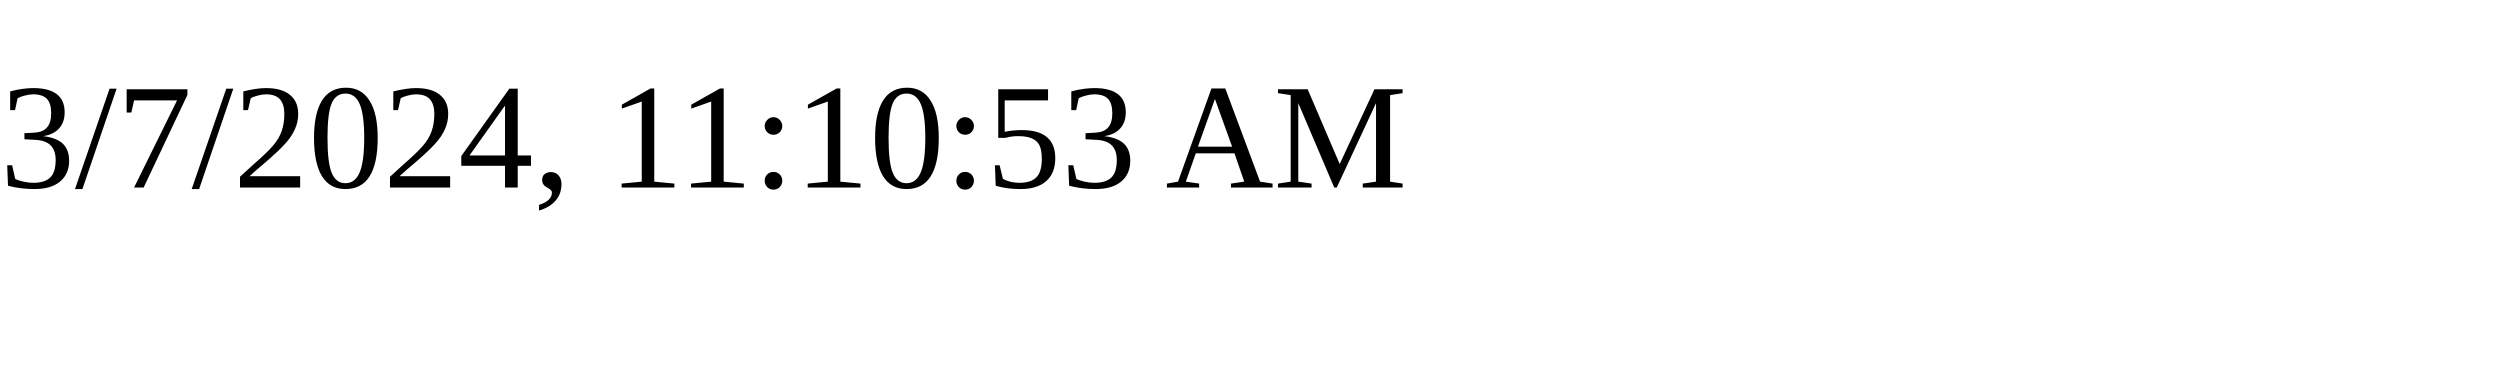
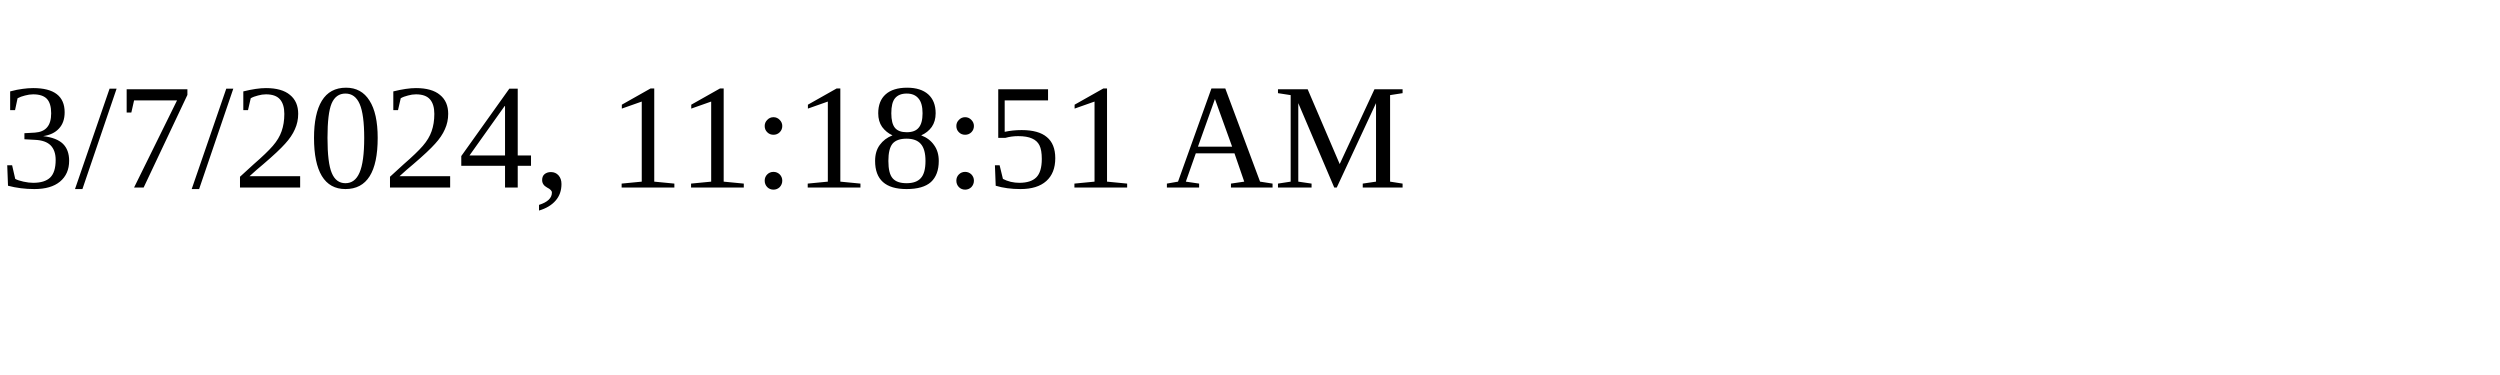
<svg xmlns="http://www.w3.org/2000/svg" height="30" width="200">
-   <text x="0" y="15">3/7/2024, 11:10:53 AM</text>
+   <text x="0" y="15">3/7/2024, 11:18:51 AM</text>
</svg>
